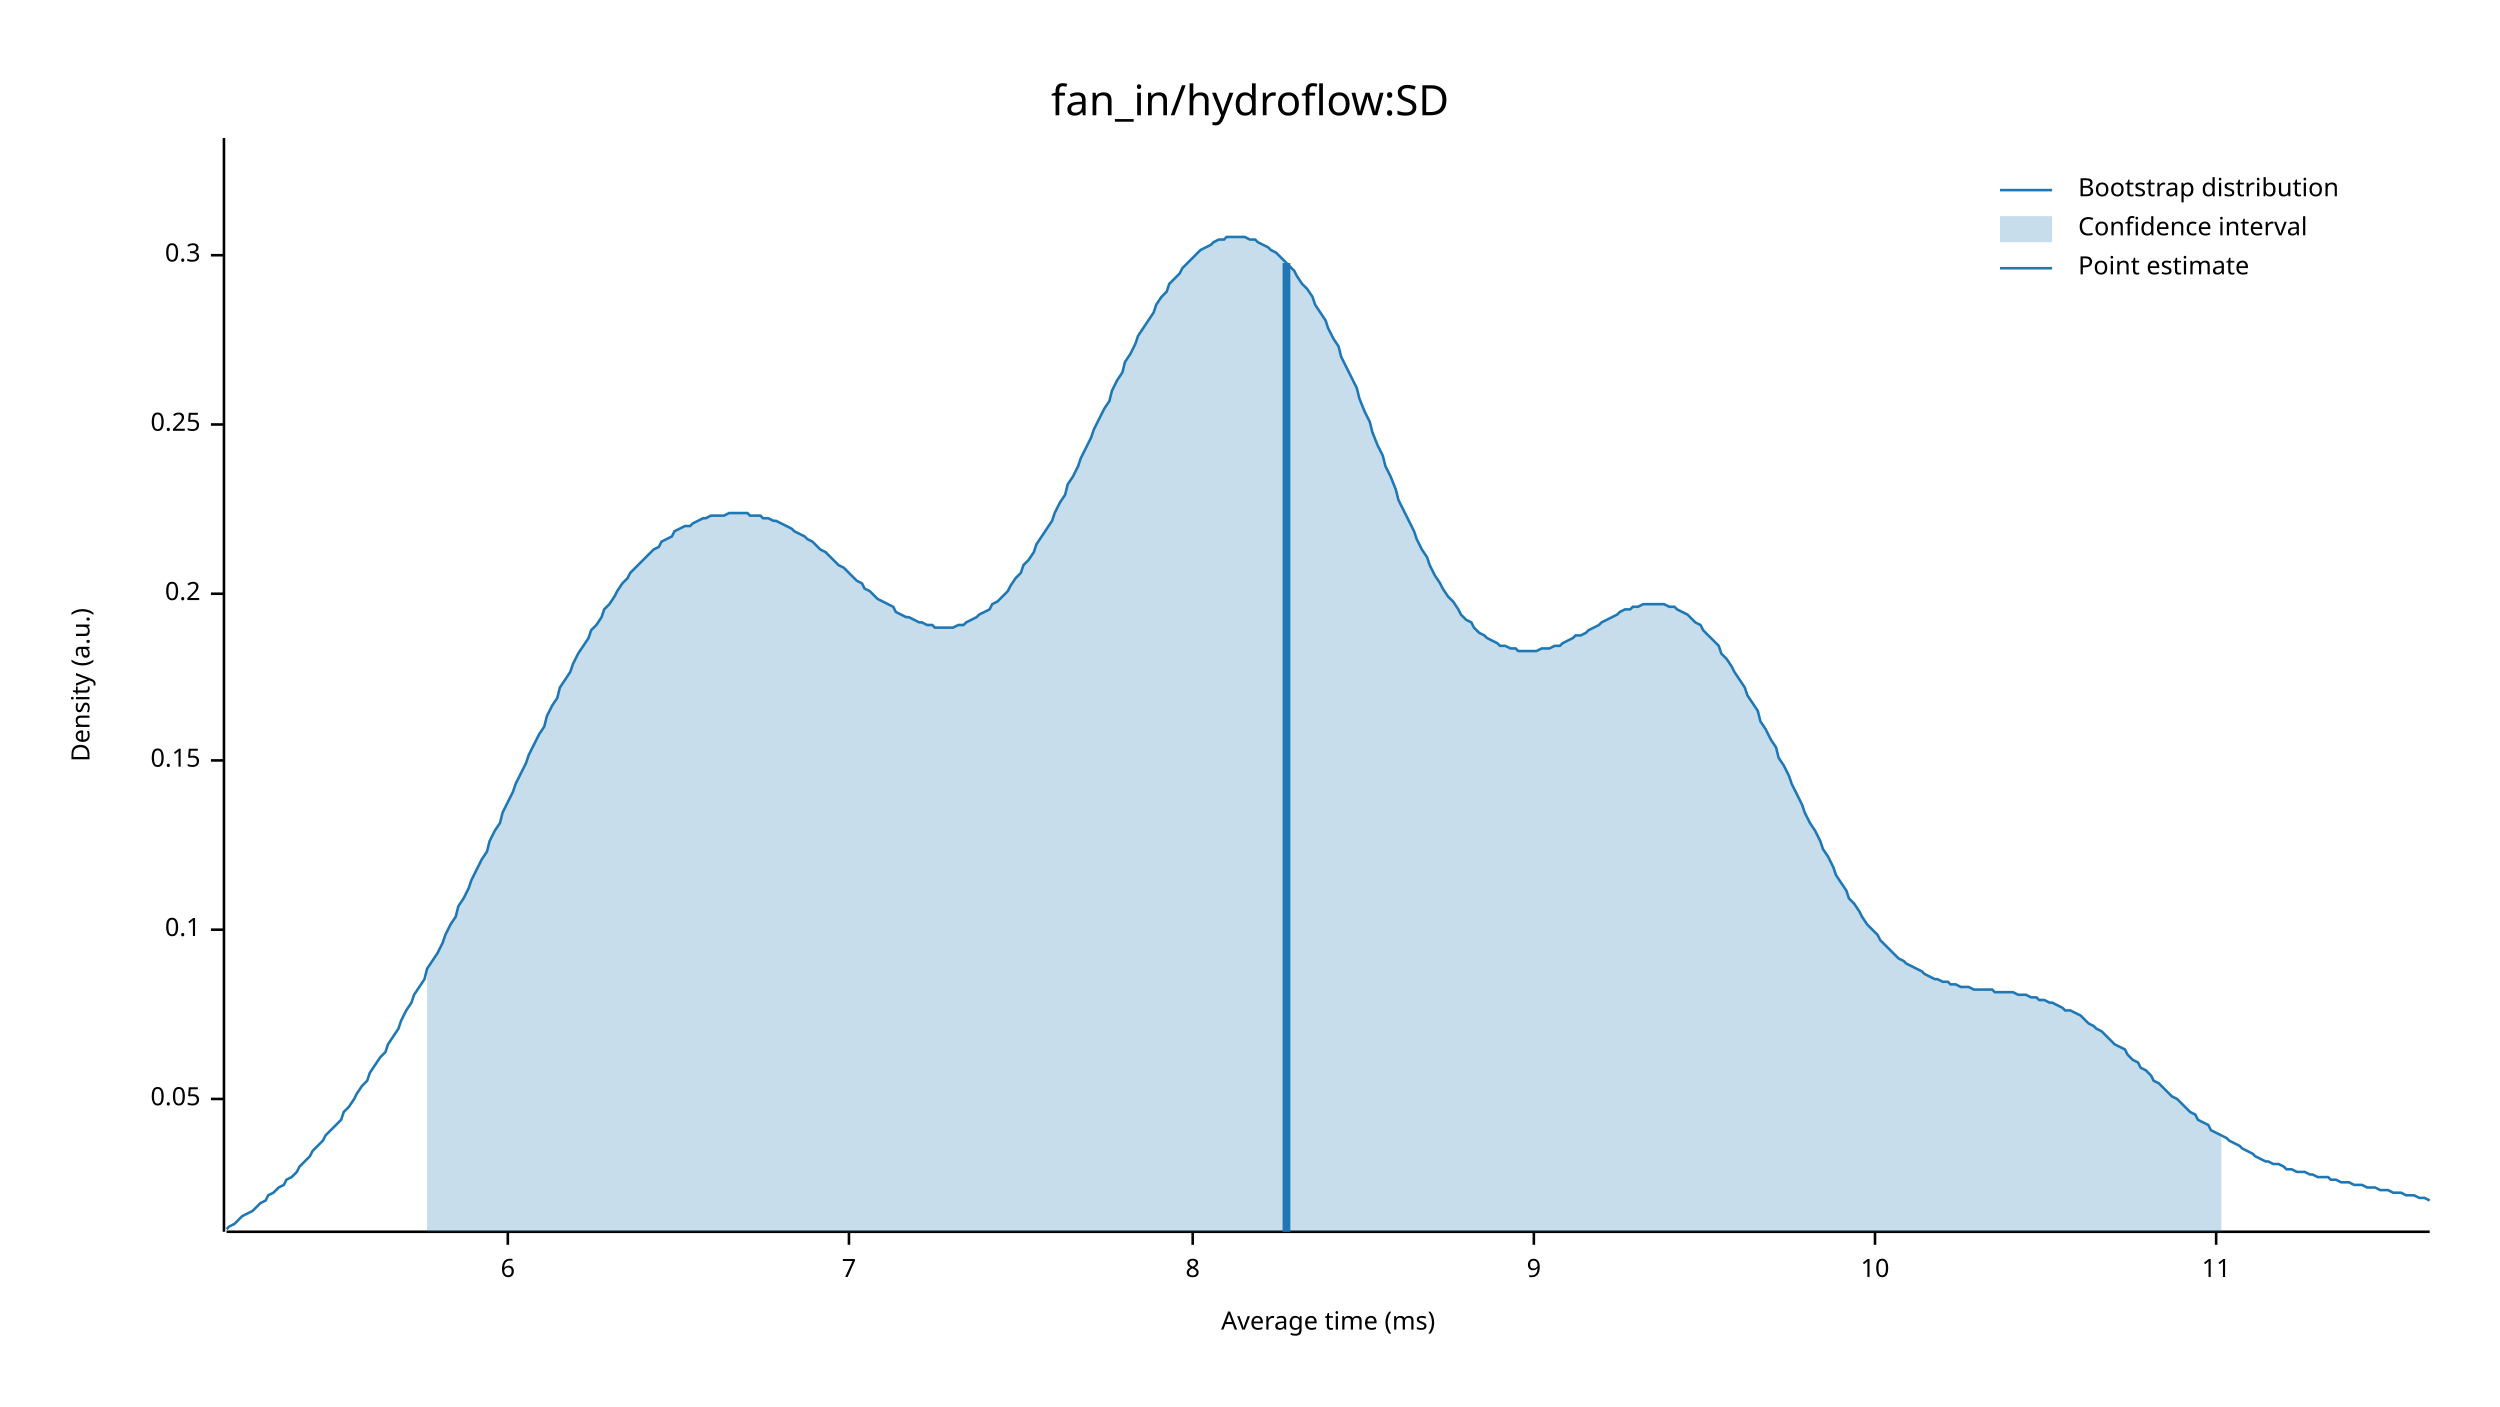
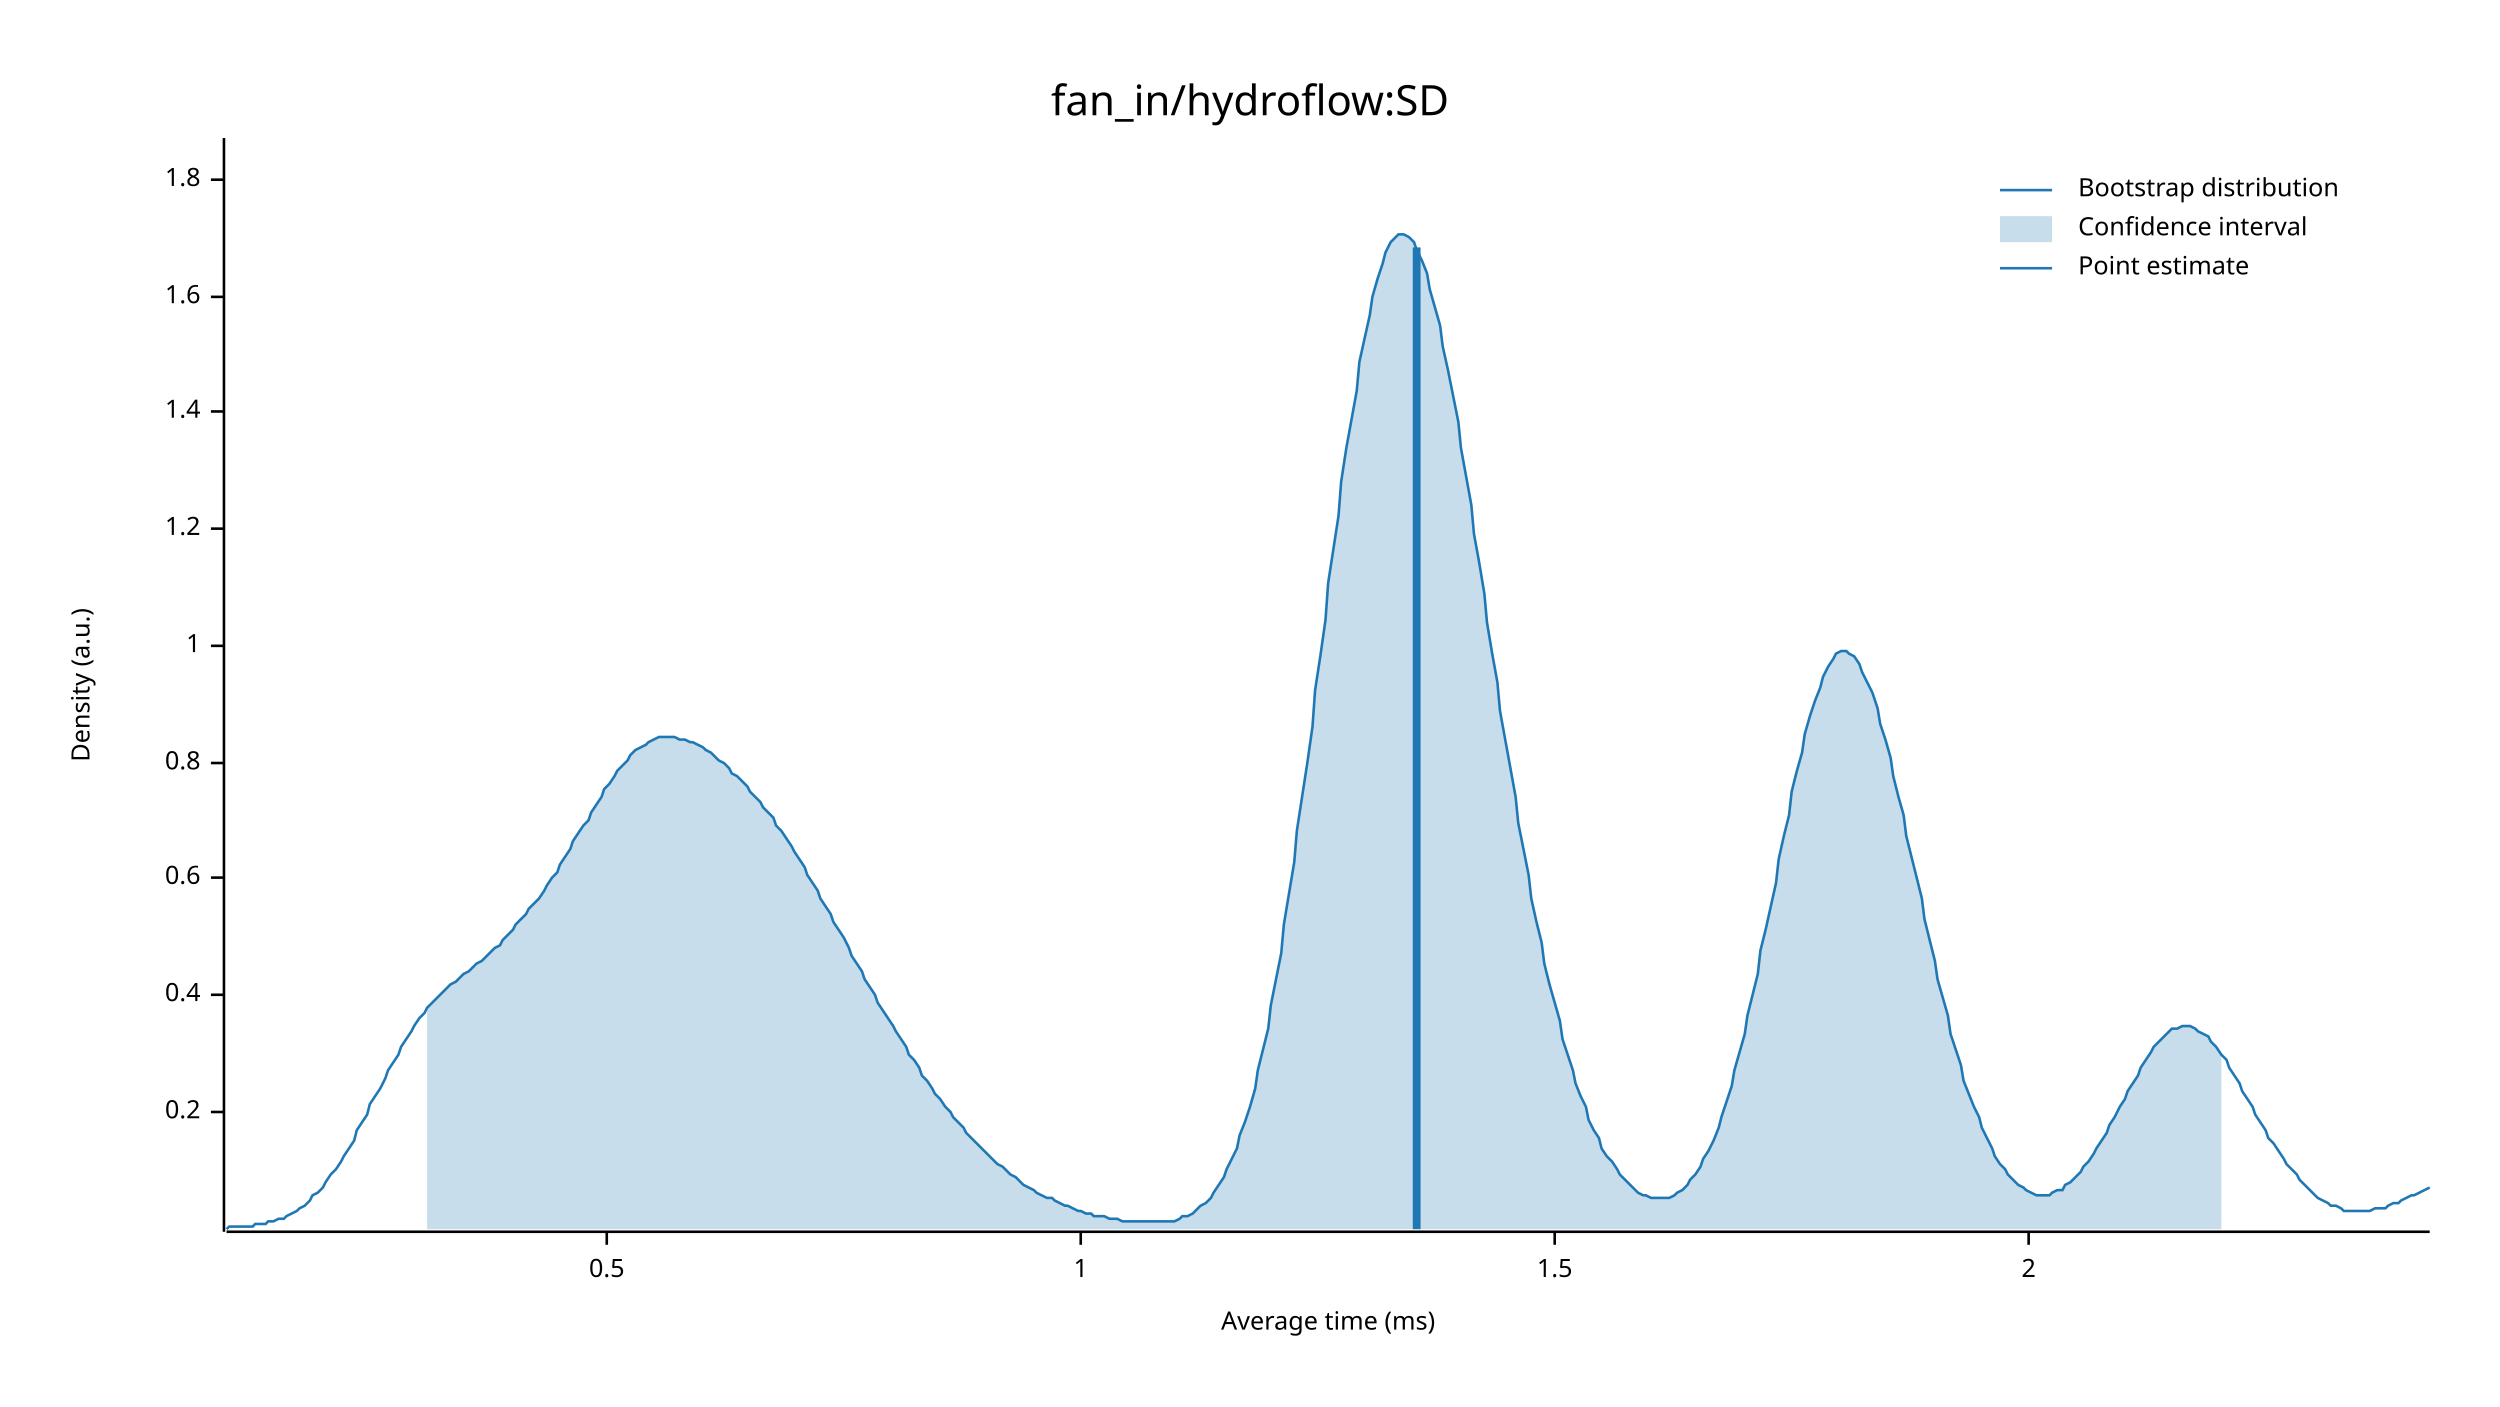
<svg xmlns="http://www.w3.org/2000/svg" width="960" height="540" viewBox="0 0 960 540">
  <text x="480" y="32" dy="0.76em" text-anchor="middle" font-family="sans-serif" font-size="16.129" opacity="1" fill="#000000">
fan_in/hydroflow:SD
</text>
  <text x="27" y="263" dy="0.76em" text-anchor="middle" font-family="sans-serif" font-size="9.677" opacity="1" fill="#000000" transform="rotate(270, 27, 263)">
Density (a.u.)
</text>
  <text x="510" y="513" dy="-0.5ex" text-anchor="middle" font-family="sans-serif" font-size="9.677" opacity="1" fill="#000000">
Average time (ms)
</text>
  <polyline fill="none" opacity="1" stroke="#000000" stroke-width="1" points="86,53 86,473 " />
-   <text x="77" y="422" dy="0.5ex" text-anchor="end" font-family="sans-serif" font-size="9.677" opacity="1" fill="#000000">
- 0.05
- </text>
-   <polyline fill="none" opacity="1" stroke="#000000" stroke-width="1" points="81,422 86,422 " />
-   <text x="77" y="357" dy="0.5ex" text-anchor="end" font-family="sans-serif" font-size="9.677" opacity="1" fill="#000000">
- 0.1
- </text>
-   <polyline fill="none" opacity="1" stroke="#000000" stroke-width="1" points="81,357 86,357 " />
-   <text x="77" y="292" dy="0.5ex" text-anchor="end" font-family="sans-serif" font-size="9.677" opacity="1" fill="#000000">
- 0.15
- </text>
-   <polyline fill="none" opacity="1" stroke="#000000" stroke-width="1" points="81,292 86,292 " />
-   <text x="77" y="228" dy="0.5ex" text-anchor="end" font-family="sans-serif" font-size="9.677" opacity="1" fill="#000000">
+   <text x="77" y="427" dy="0.5ex" text-anchor="end" font-family="sans-serif" font-size="9.677" opacity="1" fill="#000000">
0.2
</text>
-   <polyline fill="none" opacity="1" stroke="#000000" stroke-width="1" points="81,228 86,228 " />
-   <text x="77" y="163" dy="0.5ex" text-anchor="end" font-family="sans-serif" font-size="9.677" opacity="1" fill="#000000">
- 0.25
+   <polyline fill="none" opacity="1" stroke="#000000" stroke-width="1" points="81,427 86,427 " />
+   <text x="77" y="382" dy="0.5ex" text-anchor="end" font-family="sans-serif" font-size="9.677" opacity="1" fill="#000000">
+ 0.4
</text>
-   <polyline fill="none" opacity="1" stroke="#000000" stroke-width="1" points="81,163 86,163 " />
-   <text x="77" y="98" dy="0.5ex" text-anchor="end" font-family="sans-serif" font-size="9.677" opacity="1" fill="#000000">
- 0.3
+   <polyline fill="none" opacity="1" stroke="#000000" stroke-width="1" points="81,382 86,382 " />
+   <text x="77" y="337" dy="0.5ex" text-anchor="end" font-family="sans-serif" font-size="9.677" opacity="1" fill="#000000">
+ 0.6
</text>
-   <polyline fill="none" opacity="1" stroke="#000000" stroke-width="1" points="81,98 86,98 " />
+   <polyline fill="none" opacity="1" stroke="#000000" stroke-width="1" points="81,337 86,337 " />
+   <text x="77" y="293" dy="0.5ex" text-anchor="end" font-family="sans-serif" font-size="9.677" opacity="1" fill="#000000">
+ 0.8
+ </text>
+   <polyline fill="none" opacity="1" stroke="#000000" stroke-width="1" points="81,293 86,293 " />
+   <text x="77" y="248" dy="0.5ex" text-anchor="end" font-family="sans-serif" font-size="9.677" opacity="1" fill="#000000">
+ 1
+ </text>
+   <polyline fill="none" opacity="1" stroke="#000000" stroke-width="1" points="81,248 86,248 " />
+   <text x="77" y="203" dy="0.5ex" text-anchor="end" font-family="sans-serif" font-size="9.677" opacity="1" fill="#000000">
+ 1.2
+ </text>
+   <polyline fill="none" opacity="1" stroke="#000000" stroke-width="1" points="81,203 86,203 " />
+   <text x="77" y="158" dy="0.5ex" text-anchor="end" font-family="sans-serif" font-size="9.677" opacity="1" fill="#000000">
+ 1.4
+ </text>
+   <polyline fill="none" opacity="1" stroke="#000000" stroke-width="1" points="81,158 86,158 " />
+   <text x="77" y="114" dy="0.5ex" text-anchor="end" font-family="sans-serif" font-size="9.677" opacity="1" fill="#000000">
+ 1.6
+ </text>
+   <polyline fill="none" opacity="1" stroke="#000000" stroke-width="1" points="81,114 86,114 " />
+   <text x="77" y="69" dy="0.5ex" text-anchor="end" font-family="sans-serif" font-size="9.677" opacity="1" fill="#000000">
+ 1.8
+ </text>
+   <polyline fill="none" opacity="1" stroke="#000000" stroke-width="1" points="81,69 86,69 " />
  <polyline fill="none" opacity="1" stroke="#000000" stroke-width="1" points="87,473 933,473 " />
-   <text x="195" y="483" dy="0.76em" text-anchor="middle" font-family="sans-serif" font-size="9.677" opacity="1" fill="#000000">
- 6
+   <text x="233" y="483" dy="0.76em" text-anchor="middle" font-family="sans-serif" font-size="9.677" opacity="1" fill="#000000">
+ 0.5
</text>
-   <polyline fill="none" opacity="1" stroke="#000000" stroke-width="1" points="195,473 195,478 " />
-   <text x="326" y="483" dy="0.76em" text-anchor="middle" font-family="sans-serif" font-size="9.677" opacity="1" fill="#000000">
- 7
+   <polyline fill="none" opacity="1" stroke="#000000" stroke-width="1" points="233,473 233,478 " />
+   <text x="415" y="483" dy="0.76em" text-anchor="middle" font-family="sans-serif" font-size="9.677" opacity="1" fill="#000000">
+ 1
</text>
-   <polyline fill="none" opacity="1" stroke="#000000" stroke-width="1" points="326,473 326,478 " />
-   <text x="458" y="483" dy="0.76em" text-anchor="middle" font-family="sans-serif" font-size="9.677" opacity="1" fill="#000000">
- 8
+   <polyline fill="none" opacity="1" stroke="#000000" stroke-width="1" points="415,473 415,478 " />
+   <text x="597" y="483" dy="0.76em" text-anchor="middle" font-family="sans-serif" font-size="9.677" opacity="1" fill="#000000">
+ 1.5
</text>
-   <polyline fill="none" opacity="1" stroke="#000000" stroke-width="1" points="458,473 458,478 " />
-   <text x="589" y="483" dy="0.76em" text-anchor="middle" font-family="sans-serif" font-size="9.677" opacity="1" fill="#000000">
- 9
+   <polyline fill="none" opacity="1" stroke="#000000" stroke-width="1" points="597,473 597,478 " />
+   <text x="779" y="483" dy="0.76em" text-anchor="middle" font-family="sans-serif" font-size="9.677" opacity="1" fill="#000000">
+ 2
</text>
-   <polyline fill="none" opacity="1" stroke="#000000" stroke-width="1" points="589,473 589,478 " />
-   <text x="720" y="483" dy="0.76em" text-anchor="middle" font-family="sans-serif" font-size="9.677" opacity="1" fill="#000000">
- 10
- </text>
-   <polyline fill="none" opacity="1" stroke="#000000" stroke-width="1" points="720,473 720,478 " />
-   <text x="851" y="483" dy="0.76em" text-anchor="middle" font-family="sans-serif" font-size="9.677" opacity="1" fill="#000000">
- 11
- </text>
-   <polyline fill="none" opacity="1" stroke="#000000" stroke-width="1" points="851,473 851,478 " />
-   <polyline fill="none" opacity="1" stroke="#1F78B4" stroke-width="1" points="87,472 88,471 90,470 92,468 93,467 95,466 97,465 98,464 100,462 102,461 103,459 105,458 107,456 109,455 110,453 112,452 114,450 115,448 117,446 119,444 120,442 122,440 124,438 125,436 127,434 129,432 131,430 132,427 134,425 136,422 137,420 139,417 141,415 142,412 144,409 146,406 148,404 149,401 151,398 153,395 154,392 156,388 158,385 159,382 161,379 163,376 164,372 166,369 168,366 170,362 171,359 173,355 175,352 176,348 178,345 180,341 181,338 183,334 185,330 187,327 188,323 190,319 192,316 193,312 195,308 197,304 198,301 200,297 202,293 203,290 205,286 207,282 209,279 210,275 212,271 214,268 215,264 217,261 219,258 220,255 222,251 224,248 226,245 227,242 229,240 231,237 232,234 234,232 236,229 237,227 239,224 241,222 242,220 244,218 246,216 248,214 249,213 251,211 253,210 254,208 256,207 258,206 259,204 261,203 263,202 265,202 266,201 268,200 270,199 271,199 273,198 275,198 276,198 278,198 280,197 281,197 283,197 285,197 287,197 288,198 290,198 292,198 293,199 295,199 297,200 298,200 300,201 302,202 304,203 305,204 307,205 309,206 310,207 312,208 314,210 315,211 317,212 319,214 320,215 322,217 324,218 326,220 327,221 329,223 331,224 332,226 334,227 336,229 337,230 339,231 341,232 343,233 344,235 346,236 348,237 349,237 351,238 353,239 354,239 356,240 358,240 359,241 361,241 363,241 365,241 366,241 368,240 370,240 371,239 373,238 375,237 376,236 378,235 380,234 381,232 383,231 385,229 387,227 388,225 390,222 392,220 393,217 395,215 397,212 398,209 400,206 402,203 404,200 405,197 407,193 409,190 410,186 412,183 414,179 415,176 417,172 419,168 420,165 422,161 424,157 426,154 427,150 429,146 431,143 432,139 434,136 436,132 437,129 439,126 441,123 443,120 444,117 446,114 448,112 449,109 451,107 453,105 454,103 456,101 458,99 459,98 461,96 463,95 465,94 466,93 468,92 470,92 471,91 473,91 475,91 476,91 478,91 480,92 482,92 483,93 485,94 487,95 488,96 490,97 492,99 493,100 495,102 497,104 498,106 500,109 502,111 504,114 505,117 507,120 509,123 510,126 512,130 514,133 515,137 517,141 519,145 521,149 522,153 524,158 526,162 527,166 529,171 531,175 532,179 534,183 536,188 537,192 539,196 541,200 543,204 544,207 546,211 548,214 549,217 551,221 553,224 554,226 556,229 558,231 560,234 561,236 563,238 565,239 566,241 568,243 570,244 571,245 573,246 575,247 576,248 578,248 580,249 582,249 583,250 585,250 587,250 588,250 590,250 592,249 593,249 595,249 597,248 599,248 600,247 602,246 604,245 605,244 607,244 609,243 610,242 612,241 614,240 615,239 617,238 619,237 621,236 622,235 624,234 626,234 627,233 629,233 631,232 632,232 634,232 636,232 638,232 639,232 641,233 643,233 644,234 646,235 648,236 649,237 651,239 653,240 654,242 656,244 658,246 660,248 661,251 663,253 665,256 666,258 668,261 670,264 671,267 673,270 675,273 676,277 678,280 680,284 682,287 683,291 685,294 687,298 688,301 690,305 692,309 693,312 695,316 697,319 699,323 700,326 702,329 704,333 705,336 707,339 709,342 710,345 712,347 714,350 715,352 717,355 719,357 721,359 722,361 724,363 726,365 727,366 729,368 731,369 732,370 734,371 736,372 738,373 739,374 741,375 743,376 744,376 746,377 748,377 749,378 751,378 753,379 754,379 756,379 758,380 760,380 761,380 763,380 765,380 766,381 768,381 770,381 771,381 773,381 775,382 777,382 778,382 780,383 782,383 783,384 785,384 787,385 788,385 790,386 792,387 793,388 795,388 797,389 799,390 800,391 802,393 804,394 805,395 807,396 809,398 810,399 812,401 814,402 816,403 817,405 819,407 821,408 822,410 824,411 826,413 827,415 829,416 831,418 832,419 834,421 836,422 838,424 839,425 841,427 843,428 844,430 846,431 848,432 849,434 851,435 853,436 855,437 856,438 858,439 860,440 861,441 863,442 865,443 866,444 868,445 870,446 871,446 873,447 875,447 877,448 878,449 880,449 882,450 883,450 885,450 887,451 888,451 890,452 892,452 894,452 895,453 897,453 899,454 900,454 902,454 904,455 905,455 907,455 909,456 910,456 912,456 914,457 916,457 917,457 919,458 921,458 922,458 924,459 926,459 927,459 929,460 931,460 933,461 " />
-   <polygon opacity="0.25" fill="#1F78B4" points="164,372 166,369 168,366 170,362 171,359 173,355 175,352 176,348 178,345 180,341 181,338 183,334 185,330 187,327 188,323 190,319 192,316 193,312 195,308 197,304 198,301 200,297 202,293 203,290 205,286 207,282 209,279 210,275 212,271 214,268 215,264 217,261 219,258 220,255 222,251 224,248 226,245 227,242 229,240 231,237 232,234 234,232 236,229 237,227 239,224 241,222 242,220 244,218 246,216 248,214 249,213 251,211 253,210 254,208 256,207 258,206 259,204 261,203 263,202 265,202 266,201 268,200 270,199 271,199 273,198 275,198 276,198 278,198 280,197 281,197 283,197 285,197 287,197 288,198 290,198 292,198 293,199 295,199 297,200 298,200 300,201 302,202 304,203 305,204 307,205 309,206 310,207 312,208 314,210 315,211 317,212 319,214 320,215 322,217 324,218 326,220 327,221 329,223 331,224 332,226 334,227 336,229 337,230 339,231 341,232 343,233 344,235 346,236 348,237 349,237 351,238 353,239 354,239 356,240 358,240 359,241 361,241 363,241 365,241 366,241 368,240 370,240 371,239 373,238 375,237 376,236 378,235 380,234 381,232 383,231 385,229 387,227 388,225 390,222 392,220 393,217 395,215 397,212 398,209 400,206 402,203 404,200 405,197 407,193 409,190 410,186 412,183 414,179 415,176 417,172 419,168 420,165 422,161 424,157 426,154 427,150 429,146 431,143 432,139 434,136 436,132 437,129 439,126 441,123 443,120 444,117 446,114 448,112 449,109 451,107 453,105 454,103 456,101 458,99 459,98 461,96 463,95 465,94 466,93 468,92 470,92 471,91 473,91 475,91 476,91 478,91 480,92 482,92 483,93 485,94 487,95 488,96 490,97 492,99 493,100 495,102 497,104 498,106 500,109 502,111 504,114 505,117 507,120 509,123 510,126 512,130 514,133 515,137 517,141 519,145 521,149 522,153 524,158 526,162 527,166 529,171 531,175 532,179 534,183 536,188 537,192 539,196 541,200 543,204 544,207 546,211 548,214 549,217 551,221 553,224 554,226 556,229 558,231 560,234 561,236 563,238 565,239 566,241 568,243 570,244 571,245 573,246 575,247 576,248 578,248 580,249 582,249 583,250 585,250 587,250 588,250 590,250 592,249 593,249 595,249 597,248 599,248 600,247 602,246 604,245 605,244 607,244 609,243 610,242 612,241 614,240 615,239 617,238 619,237 621,236 622,235 624,234 626,234 627,233 629,233 631,232 632,232 634,232 636,232 638,232 639,232 641,233 643,233 644,234 646,235 648,236 649,237 651,239 653,240 654,242 656,244 658,246 660,248 661,251 663,253 665,256 666,258 668,261 670,264 671,267 673,270 675,273 676,277 678,280 680,284 682,287 683,291 685,294 687,298 688,301 690,305 692,309 693,312 695,316 697,319 699,323 700,326 702,329 704,333 705,336 707,339 709,342 710,345 712,347 714,350 715,352 717,355 719,357 721,359 722,361 724,363 726,365 727,366 729,368 731,369 732,370 734,371 736,372 738,373 739,374 741,375 743,376 744,376 746,377 748,377 749,378 751,378 753,379 754,379 756,379 758,380 760,380 761,380 763,380 765,380 766,381 768,381 770,381 771,381 773,381 775,382 777,382 778,382 780,383 782,383 783,384 785,384 787,385 788,385 790,386 792,387 793,388 795,388 797,389 799,390 800,391 802,393 804,394 805,395 807,396 809,398 810,399 812,401 814,402 816,403 817,405 819,407 821,408 822,410 824,411 826,413 827,415 829,416 831,418 832,419 834,421 836,422 838,424 839,425 841,427 843,428 844,430 846,431 848,432 849,434 851,435 853,436 853,473 164,473 " />
-   <polyline fill="none" opacity="1" stroke="#1F78B4" stroke-width="3" points="494,473 494,101 " />
+   <polyline fill="none" opacity="1" stroke="#000000" stroke-width="1" points="779,473 779,478 " />
+   <polyline fill="none" opacity="1" stroke="#1F78B4" stroke-width="1" points="87,472 88,471 90,471 92,471 93,471 95,471 97,471 98,470 100,470 102,470 103,469 105,469 107,468 109,468 110,467 112,466 114,465 115,464 117,463 119,461 120,459 122,458 124,456 125,454 127,451 129,449 131,446 132,444 134,441 136,438 137,434 139,431 141,428 142,424 144,421 146,418 148,414 149,411 151,408 153,405 154,402 156,399 158,396 159,394 161,391 163,389 164,387 166,385 168,383 170,381 171,380 173,378 175,377 176,376 178,374 180,373 181,372 183,370 185,369 187,367 188,366 190,364 192,363 193,361 195,359 197,357 198,355 200,353 202,351 203,349 205,347 207,345 209,342 210,340 212,337 214,335 215,332 217,329 219,326 220,323 222,320 224,317 226,315 227,312 229,309 231,306 232,303 234,301 236,298 237,296 239,294 241,292 242,290 244,288 246,287 248,286 249,285 251,284 253,283 254,283 256,283 258,283 259,283 261,284 263,284 265,285 266,285 268,286 270,287 271,288 273,289 275,291 276,292 278,293 280,295 281,297 283,298 285,300 287,302 288,304 290,306 292,308 293,310 295,312 297,314 298,317 300,319 302,322 304,325 305,327 307,330 309,333 310,336 312,339 314,342 315,345 317,348 319,351 320,354 322,357 324,360 326,364 327,367 329,370 331,373 332,376 334,379 336,382 337,385 339,388 341,391 343,394 344,396 346,399 348,402 349,405 351,407 353,410 354,413 356,415 358,418 359,420 361,422 363,425 365,427 366,429 368,431 370,433 371,435 373,437 375,439 376,440 378,442 380,444 381,445 383,447 385,448 387,450 388,451 390,452 392,454 393,455 395,456 397,457 398,458 400,459 402,460 404,460 405,461 407,462 409,463 410,463 412,464 414,465 415,465 417,466 419,466 420,467 422,467 424,467 426,468 427,468 429,468 431,469 432,469 434,469 436,469 437,469 439,469 441,469 443,469 444,469 446,469 448,469 449,469 451,469 453,468 454,467 456,467 458,466 459,465 461,463 463,462 465,460 466,458 468,455 470,452 471,449 473,445 475,441 476,436 478,431 480,425 482,418 483,411 485,403 487,395 488,386 490,376 492,366 493,355 495,343 497,331 498,319 500,306 502,293 504,279 505,265 507,252 509,238 510,224 512,211 514,198 515,185 517,172 519,161 521,150 522,139 524,130 526,121 527,114 529,107 531,101 532,97 534,93 536,91 537,90 539,90 541,91 543,93 544,96 546,100 548,105 549,111 551,118 553,125 554,133 556,142 558,152 560,162 561,172 563,183 565,194 566,205 568,216 570,228 571,239 573,251 575,262 576,273 578,284 580,295 582,306 583,316 585,326 587,336 588,345 590,354 592,362 593,370 595,378 597,385 599,392 600,399 602,405 604,411 605,416 607,421 609,425 610,430 612,434 614,437 615,441 617,444 619,446 621,449 622,451 624,453 626,455 627,456 629,458 631,459 632,459 634,460 636,460 638,460 639,460 641,460 643,459 644,458 646,457 648,455 649,453 651,451 653,448 654,445 656,442 658,438 660,433 661,429 663,423 665,417 666,411 668,404 670,397 671,390 673,382 675,374 676,365 678,357 680,348 682,339 683,330 685,321 687,313 688,304 690,296 692,289 693,282 695,275 697,269 699,264 700,260 702,256 704,253 705,251 707,250 709,250 710,251 712,252 714,255 715,258 717,262 719,266 721,272 722,278 724,284 726,291 727,298 729,306 731,313 732,321 734,329 736,337 738,345 739,353 741,361 743,369 744,376 746,383 748,390 749,397 751,403 753,409 754,415 756,420 758,425 760,429 761,433 763,437 765,441 766,444 768,447 770,449 771,451 773,453 775,455 777,456 778,457 780,458 782,459 783,459 785,459 787,459 788,458 790,457 792,457 793,455 795,454 797,452 799,450 800,448 802,446 804,443 805,441 807,438 809,435 810,432 812,429 814,425 816,422 817,419 819,416 821,413 822,410 824,407 826,404 827,402 829,400 831,398 832,397 834,395 836,395 838,394 839,394 841,394 843,395 844,396 846,397 848,398 849,400 851,402 853,405 855,407 856,410 858,413 860,416 861,419 863,422 865,425 866,428 868,431 870,434 871,437 873,439 875,442 877,445 878,447 880,449 882,451 883,453 885,455 887,457 888,458 890,460 892,461 894,462 895,463 897,463 899,464 900,465 902,465 904,465 905,465 907,465 909,465 910,465 912,464 914,464 916,464 917,463 919,462 921,462 922,461 924,460 926,459 927,459 929,458 931,457 933,456 " />
+   <polygon opacity="0.25" fill="#1F78B4" points="164,387 166,385 168,383 170,381 171,380 173,378 175,377 176,376 178,374 180,373 181,372 183,370 185,369 187,367 188,366 190,364 192,363 193,361 195,359 197,357 198,355 200,353 202,351 203,349 205,347 207,345 209,342 210,340 212,337 214,335 215,332 217,329 219,326 220,323 222,320 224,317 226,315 227,312 229,309 231,306 232,303 234,301 236,298 237,296 239,294 241,292 242,290 244,288 246,287 248,286 249,285 251,284 253,283 254,283 256,283 258,283 259,283 261,284 263,284 265,285 266,285 268,286 270,287 271,288 273,289 275,291 276,292 278,293 280,295 281,297 283,298 285,300 287,302 288,304 290,306 292,308 293,310 295,312 297,314 298,317 300,319 302,322 304,325 305,327 307,330 309,333 310,336 312,339 314,342 315,345 317,348 319,351 320,354 322,357 324,360 326,364 327,367 329,370 331,373 332,376 334,379 336,382 337,385 339,388 341,391 343,394 344,396 346,399 348,402 349,405 351,407 353,410 354,413 356,415 358,418 359,420 361,422 363,425 365,427 366,429 368,431 370,433 371,435 373,437 375,439 376,440 378,442 380,444 381,445 383,447 385,448 387,450 388,451 390,452 392,454 393,455 395,456 397,457 398,458 400,459 402,460 404,460 405,461 407,462 409,463 410,463 412,464 414,465 415,465 417,466 419,466 420,467 422,467 424,467 426,468 427,468 429,468 431,469 432,469 434,469 436,469 437,469 439,469 441,469 443,469 444,469 446,469 448,469 449,469 451,469 453,468 454,467 456,467 458,466 459,465 461,463 463,462 465,460 466,458 468,455 470,452 471,449 473,445 475,441 476,436 478,431 480,425 482,418 483,411 485,403 487,395 488,386 490,376 492,366 493,355 495,343 497,331 498,319 500,306 502,293 504,279 505,265 507,252 509,238 510,224 512,211 514,198 515,185 517,172 519,161 521,150 522,139 524,130 526,121 527,114 529,107 531,101 532,97 534,93 536,91 537,90 539,90 541,91 543,93 544,96 546,100 548,105 549,111 551,118 553,125 554,133 556,142 558,152 560,162 561,172 563,183 565,194 566,205 568,216 570,228 571,239 573,251 575,262 576,273 578,284 580,295 582,306 583,316 585,326 587,336 588,345 590,354 592,362 593,370 595,378 597,385 599,392 600,399 602,405 604,411 605,416 607,421 609,425 610,430 612,434 614,437 615,441 617,444 619,446 621,449 622,451 624,453 626,455 627,456 629,458 631,459 632,459 634,460 636,460 638,460 639,460 641,460 643,459 644,458 646,457 648,455 649,453 651,451 653,448 654,445 656,442 658,438 660,433 661,429 663,423 665,417 666,411 668,404 670,397 671,390 673,382 675,374 676,365 678,357 680,348 682,339 683,330 685,321 687,313 688,304 690,296 692,289 693,282 695,275 697,269 699,264 700,260 702,256 704,253 705,251 707,250 709,250 710,251 712,252 714,255 715,258 717,262 719,266 721,272 722,278 724,284 726,291 727,298 729,306 731,313 732,321 734,329 736,337 738,345 739,353 741,361 743,369 744,376 746,383 748,390 749,397 751,403 753,409 754,415 756,420 758,425 760,429 761,433 763,437 765,441 766,444 768,447 770,449 771,451 773,453 775,455 777,456 778,457 780,458 782,459 783,459 785,459 787,459 788,458 790,457 792,457 793,455 795,454 797,452 799,450 800,448 802,446 804,443 805,441 807,438 809,435 810,432 812,429 814,425 816,422 817,419 819,416 821,413 822,410 824,407 826,404 827,402 829,400 831,398 832,397 834,395 836,395 838,394 839,394 841,394 843,395 844,396 846,397 848,398 849,400 851,402 853,405 853,472 164,472 " />
+   <polyline fill="none" opacity="1" stroke="#1F78B4" stroke-width="3" points="544,472 544,95 " />
  <text x="798" y="68" dy="0.76em" text-anchor="start" font-family="sans-serif" font-size="9.677" opacity="1" fill="#000000">
Bootstrap distribution
</text>
  <text x="798" y="83" dy="0.76em" text-anchor="start" font-family="sans-serif" font-size="9.677" opacity="1" fill="#000000">
Confidence interval
</text>
  <text x="798" y="98" dy="0.76em" text-anchor="start" font-family="sans-serif" font-size="9.677" opacity="1" fill="#000000">
Point estimate
</text>
  <polyline fill="none" opacity="1" stroke="#1F78B4" stroke-width="1" points="768,73 788,73 " />
  <rect x="768" y="83" width="20" height="10" opacity="0.25" fill="#1F78B4" stroke="none" />
  <polyline fill="none" opacity="1" stroke="#1F78B4" stroke-width="1" points="768,103 788,103 " />
</svg>
